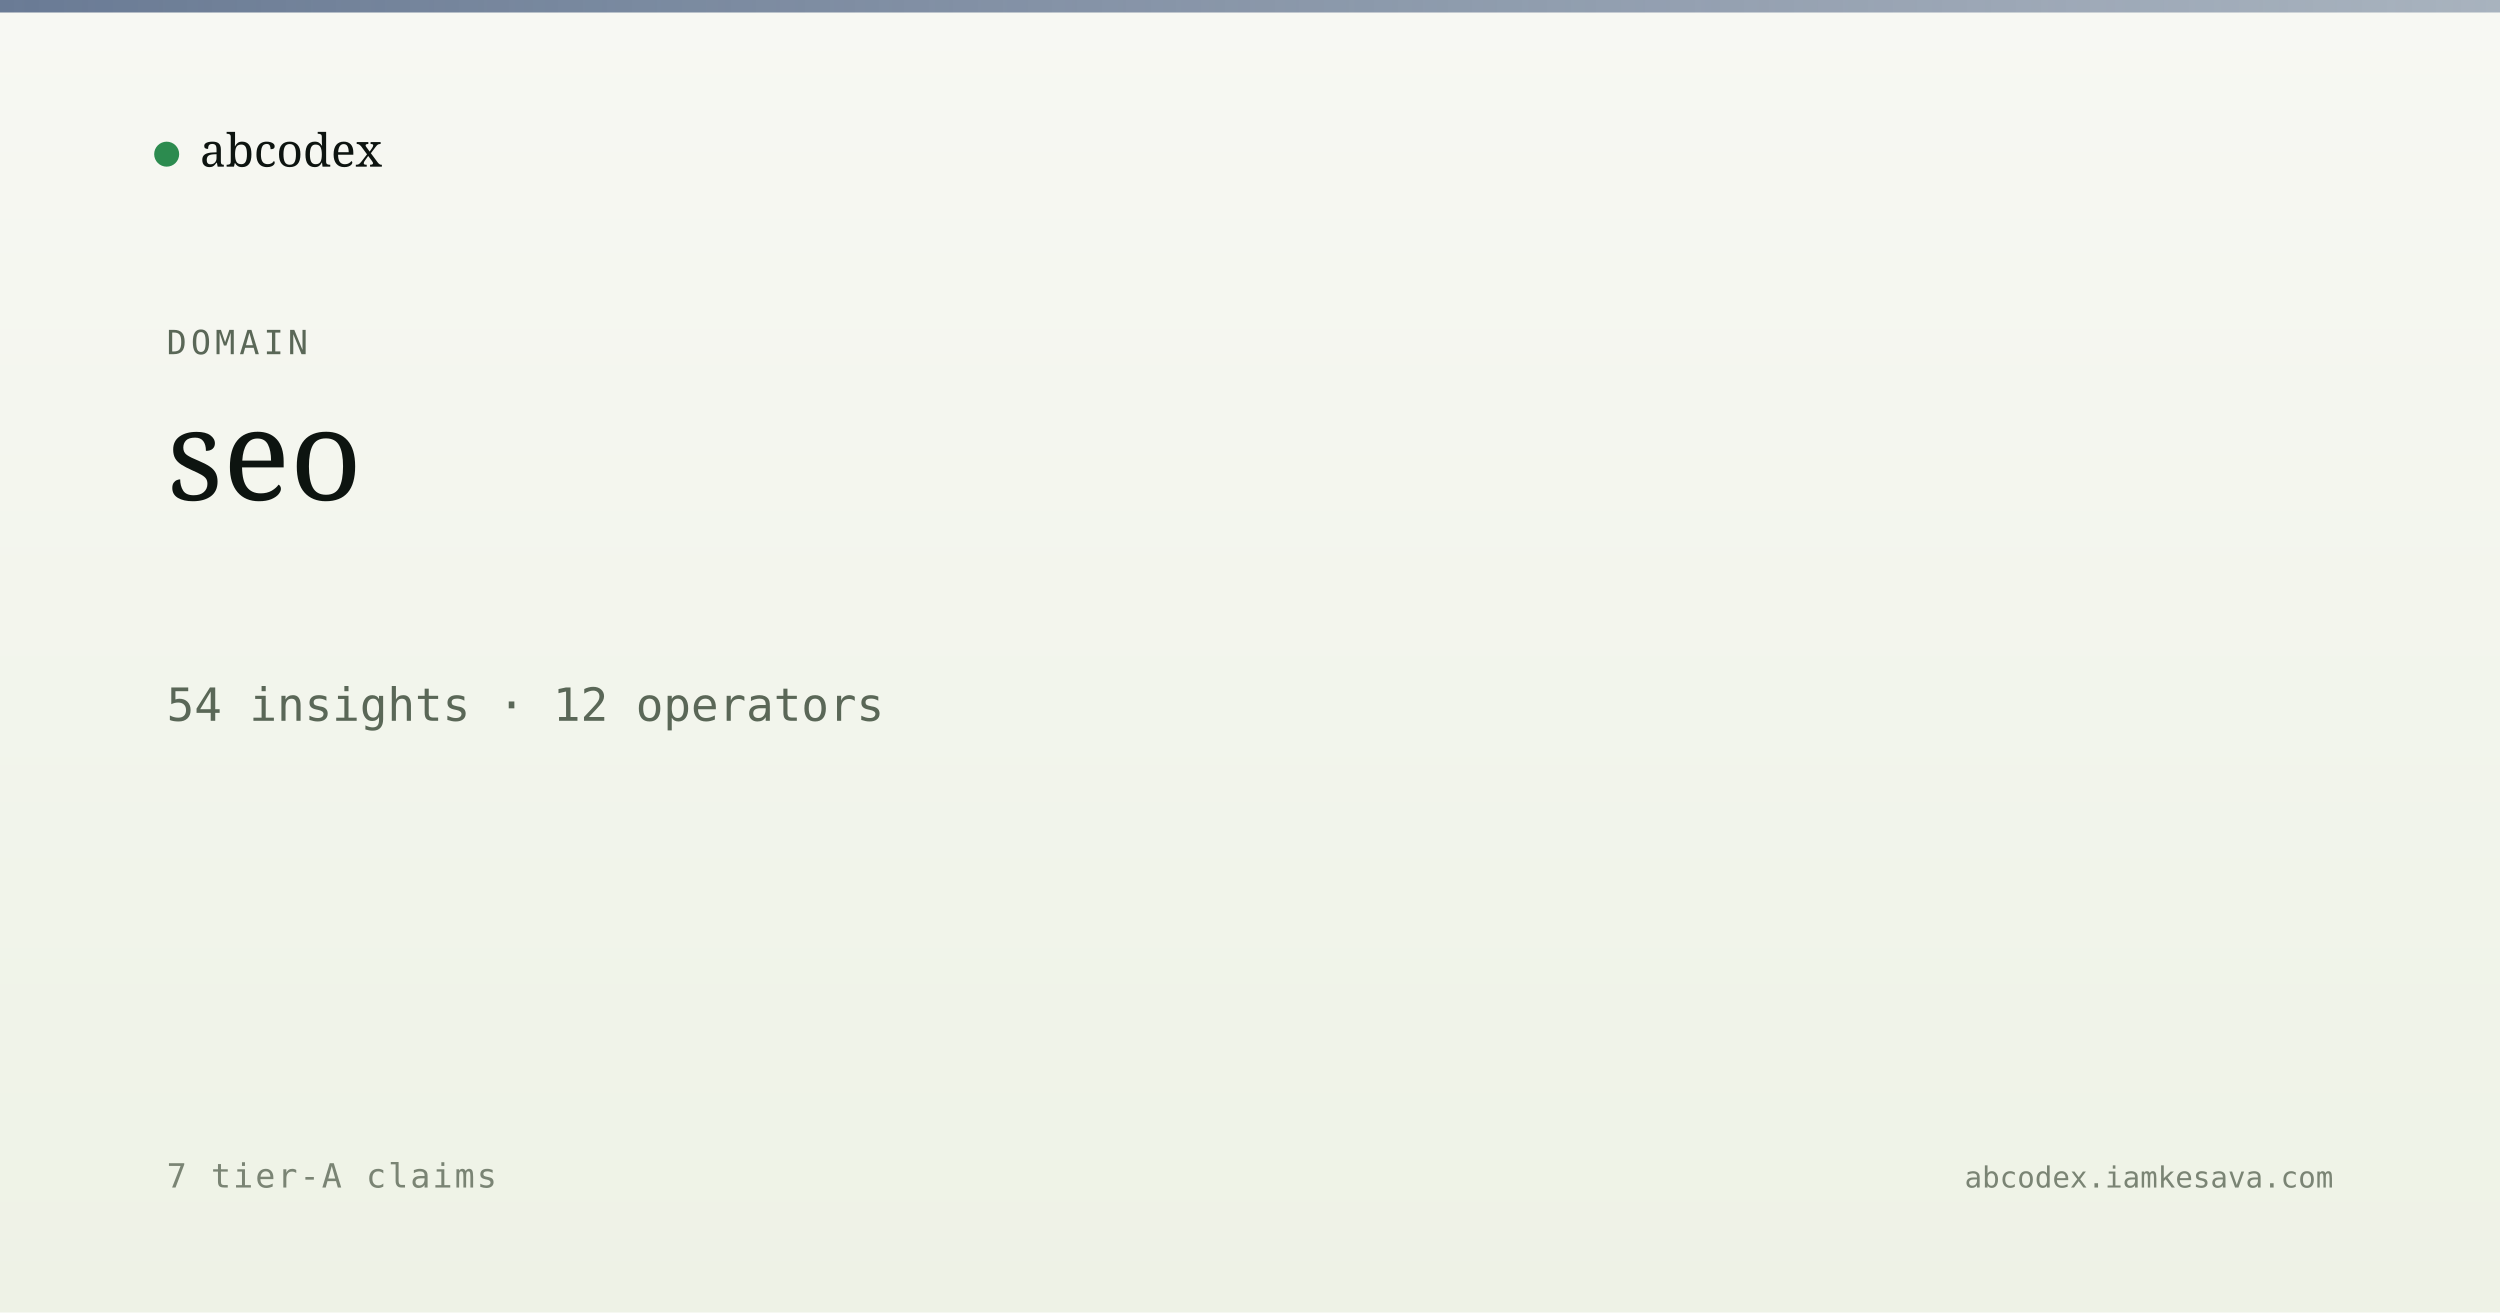
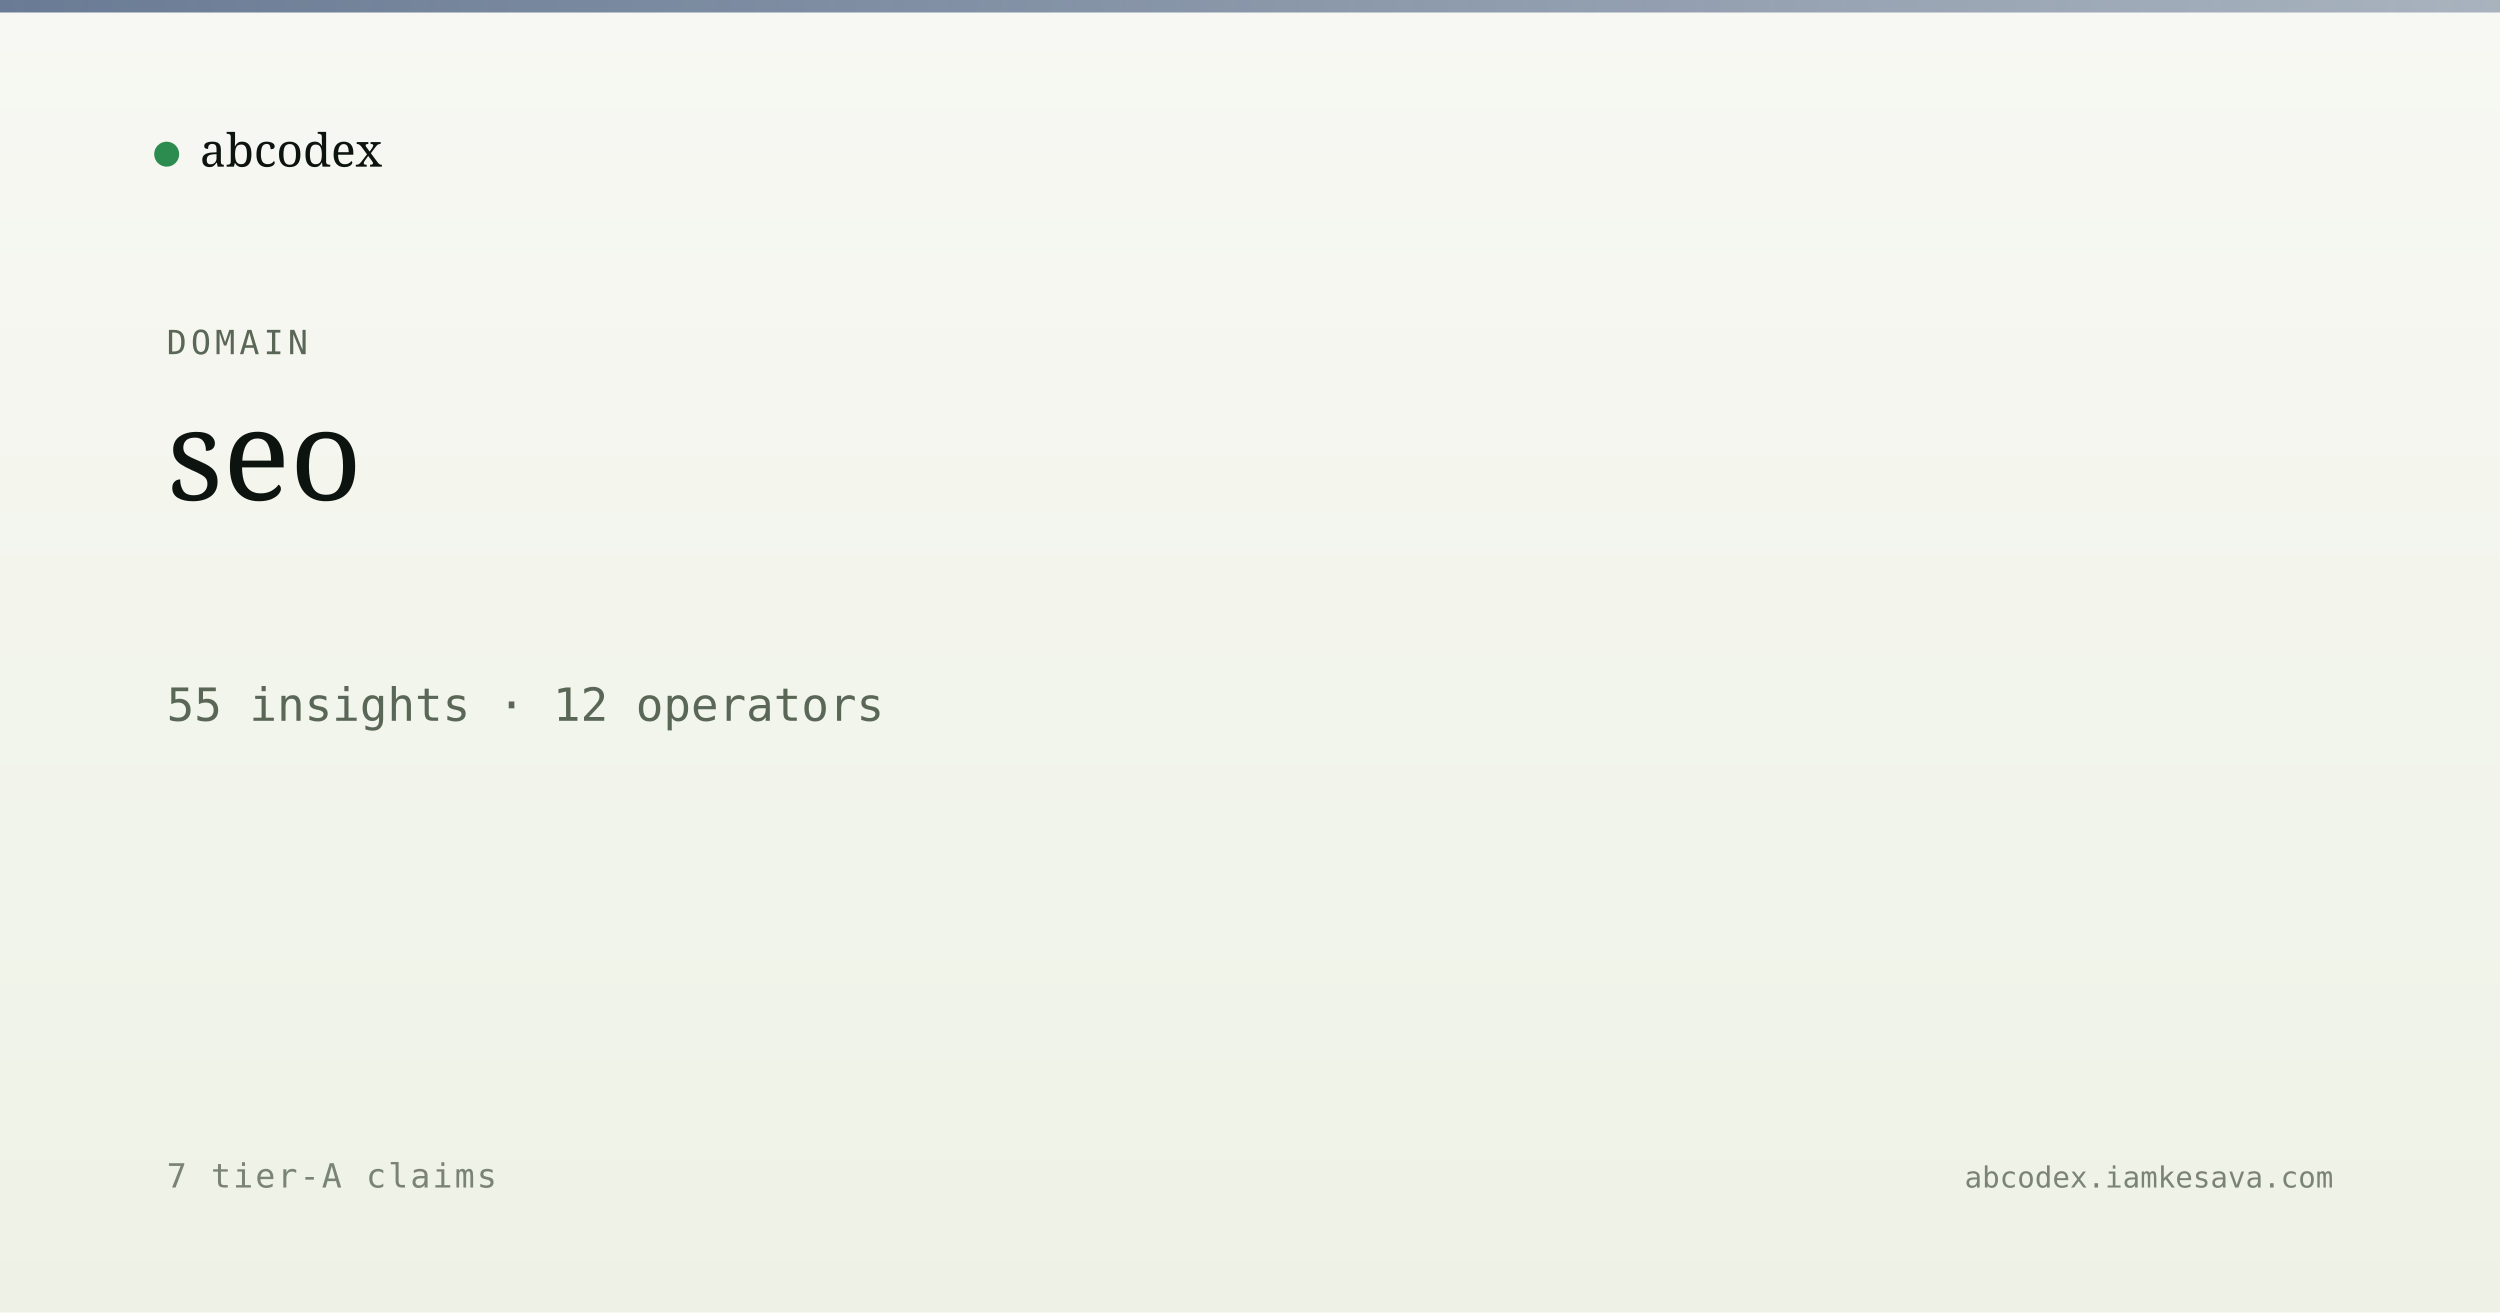
<svg xmlns="http://www.w3.org/2000/svg" viewBox="0 0 1200 630" width="1200" height="630">
  <defs>
    <linearGradient id="bg" x1="0" y1="0" x2="0" y2="1">
      <stop offset="0" stop-color="#f7f8f3" />
      <stop offset="1" stop-color="#eef2e6" />
    </linearGradient>
    <linearGradient id="band" x1="0" y1="0" x2="1" y2="0">
      <stop offset="0" stop-color="#5a6d8a" stop-opacity="0.9" />
      <stop offset="1" stop-color="#5a6d8a" stop-opacity="0.5" />
    </linearGradient>
  </defs>
  <rect width="1200" height="630" fill="url(#bg)" />
  <rect x="0" y="0" width="1200" height="6" fill="url(#band)" />
  <g transform="translate(80, 60)">
    <circle cx="0" cy="14" r="6" fill="#2c8b4f" />
    <text x="16" y="20" font-family="Newsreader, serif" font-size="22" fill="#0d1410">abcodex</text>
  </g>
  <text x="80" y="170" font-family="JetBrains Mono, monospace" font-size="16" fill="#5a6757" letter-spacing="2">DOMAIN</text>
  <text x="80" y="240" font-family="Newsreader, serif" font-size="60" font-weight="500" fill="#0d1410">seo</text>
-   <text x="80" y="346" font-family="JetBrains Mono, monospace" font-size="22" fill="#5a6757">54 insights · 12 operators</text>
+   <text x="80" y="346" font-family="JetBrains Mono, monospace" font-size="22" fill="#5a6757">55 insights · 12 operators</text>
  <text x="80" y="570" font-family="JetBrains Mono, monospace" font-size="16" fill="#7a8474" letter-spacing="1">7 tier-A claims</text>
  <text x="1120" y="570" text-anchor="end" font-family="JetBrains Mono, monospace" font-size="14" fill="#7a8474">abcodex.iamkesava.com</text>
</svg>
